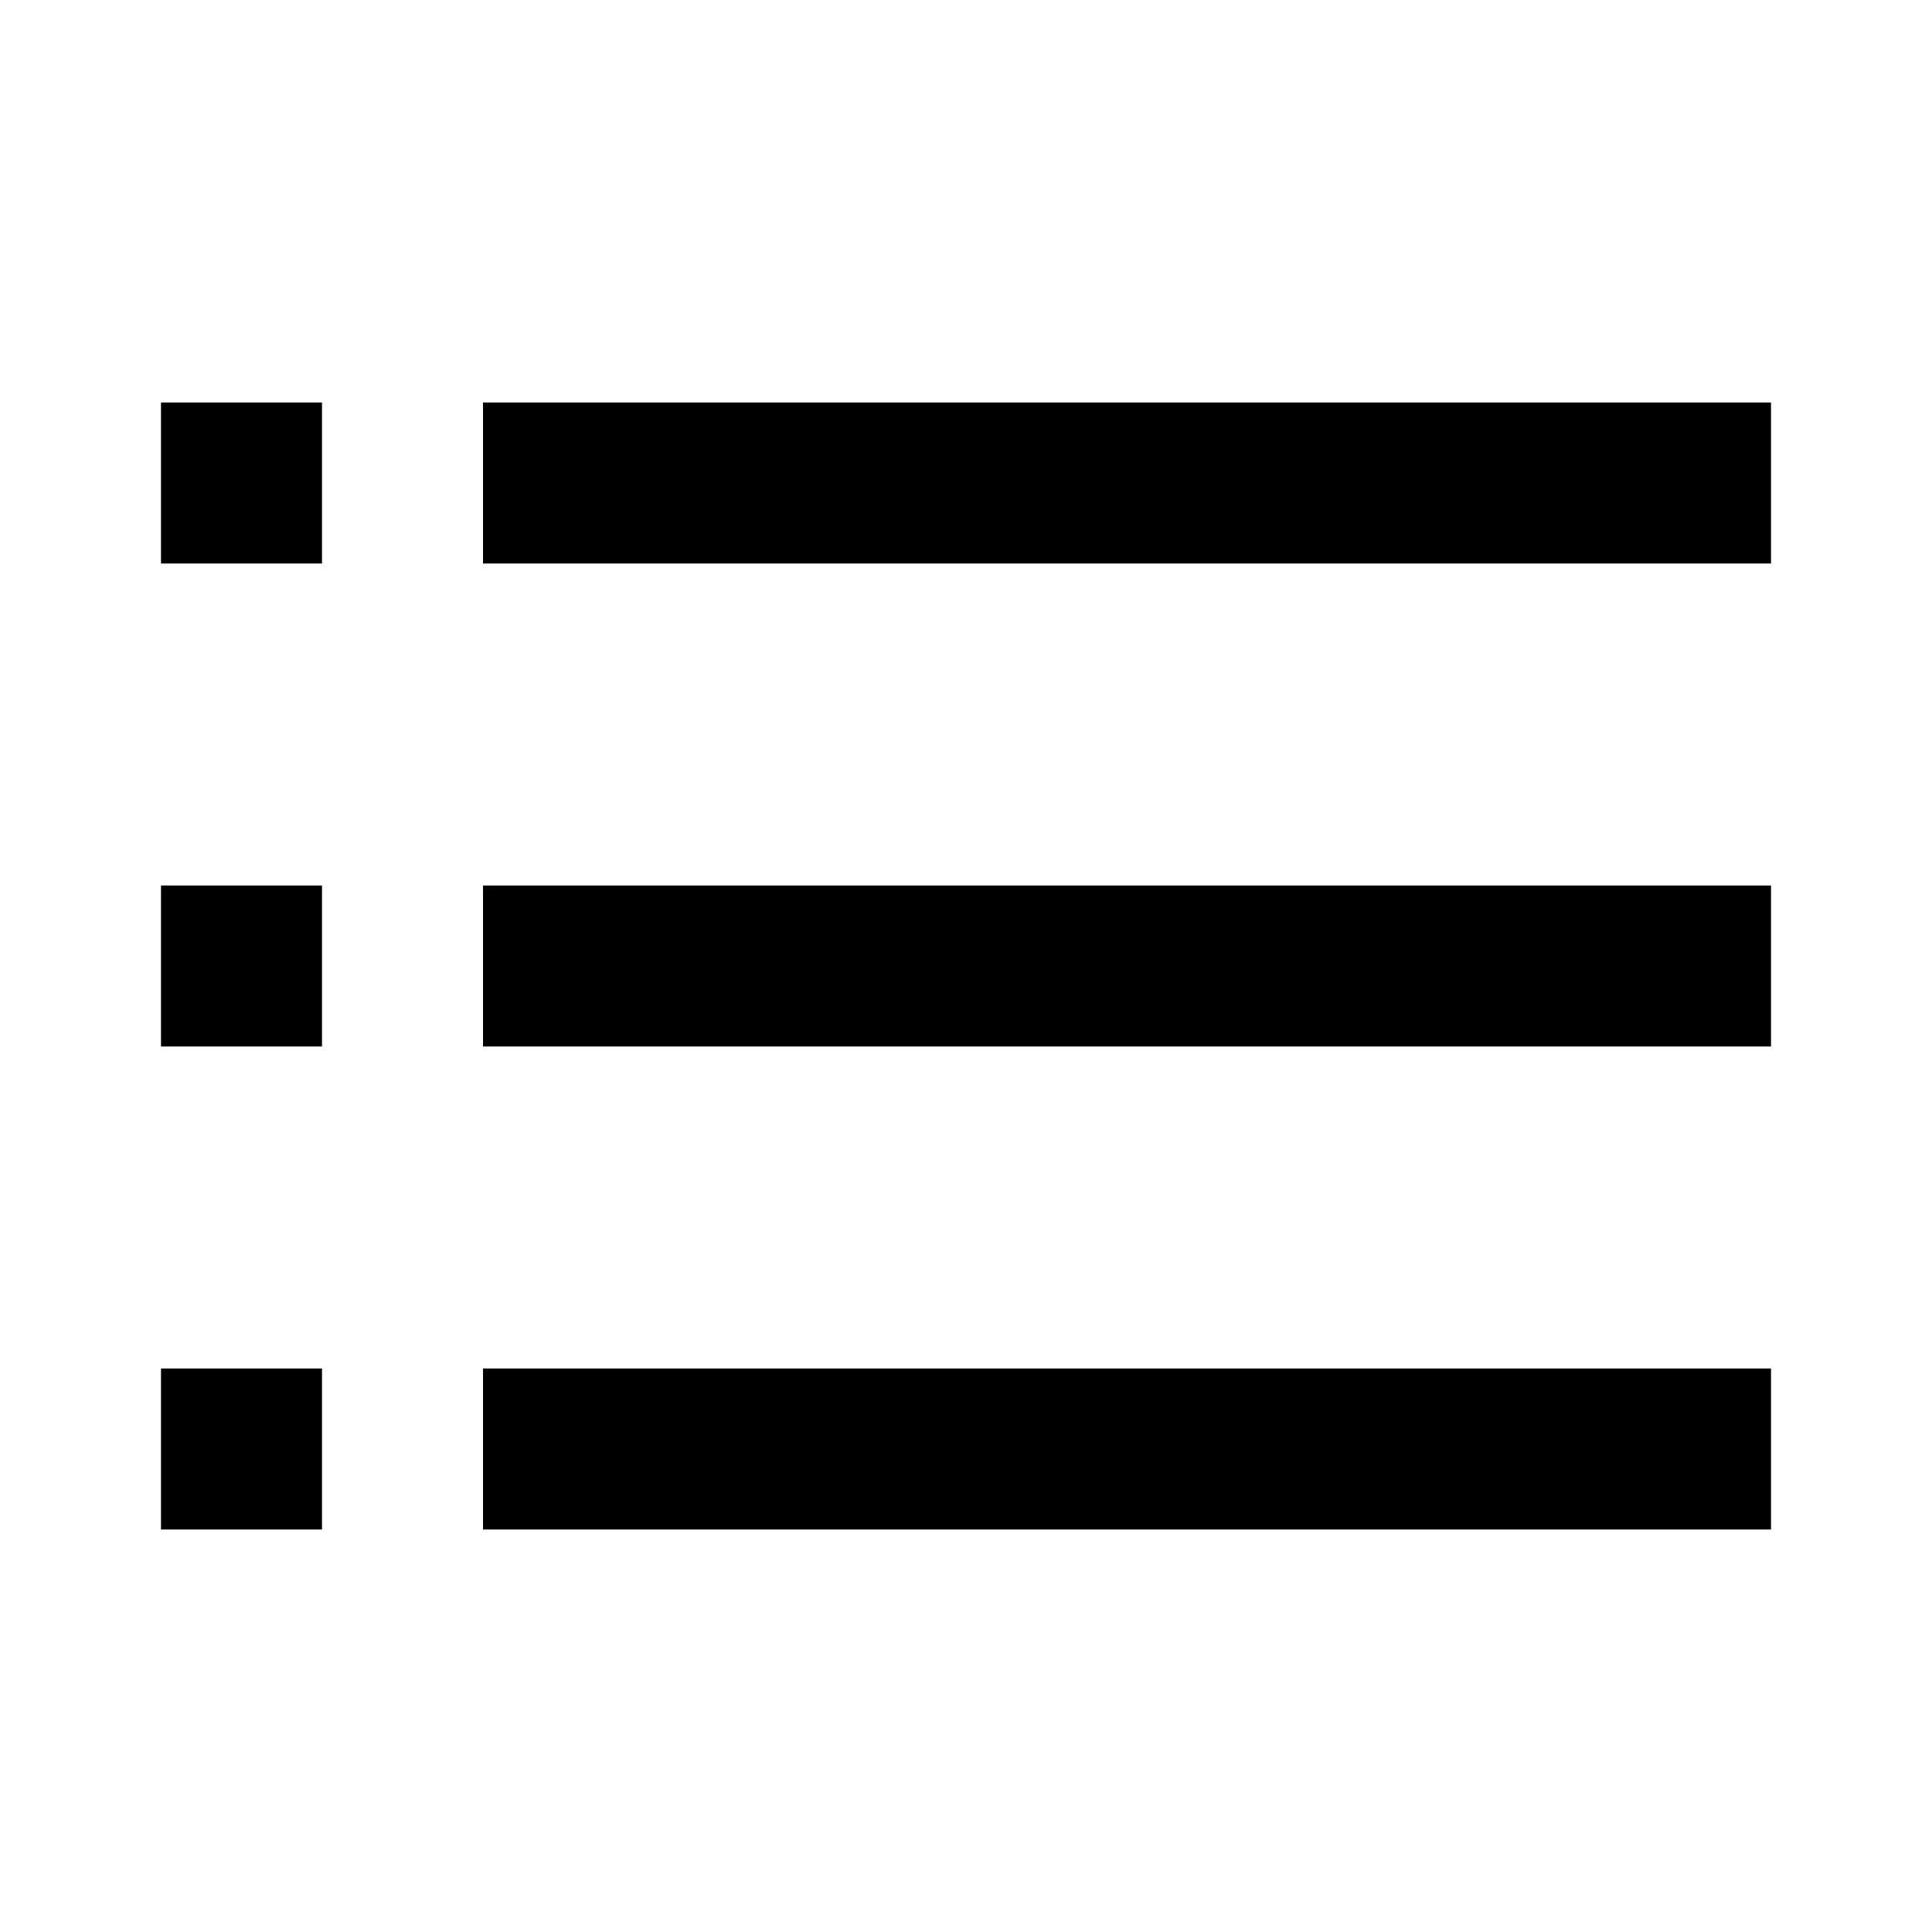
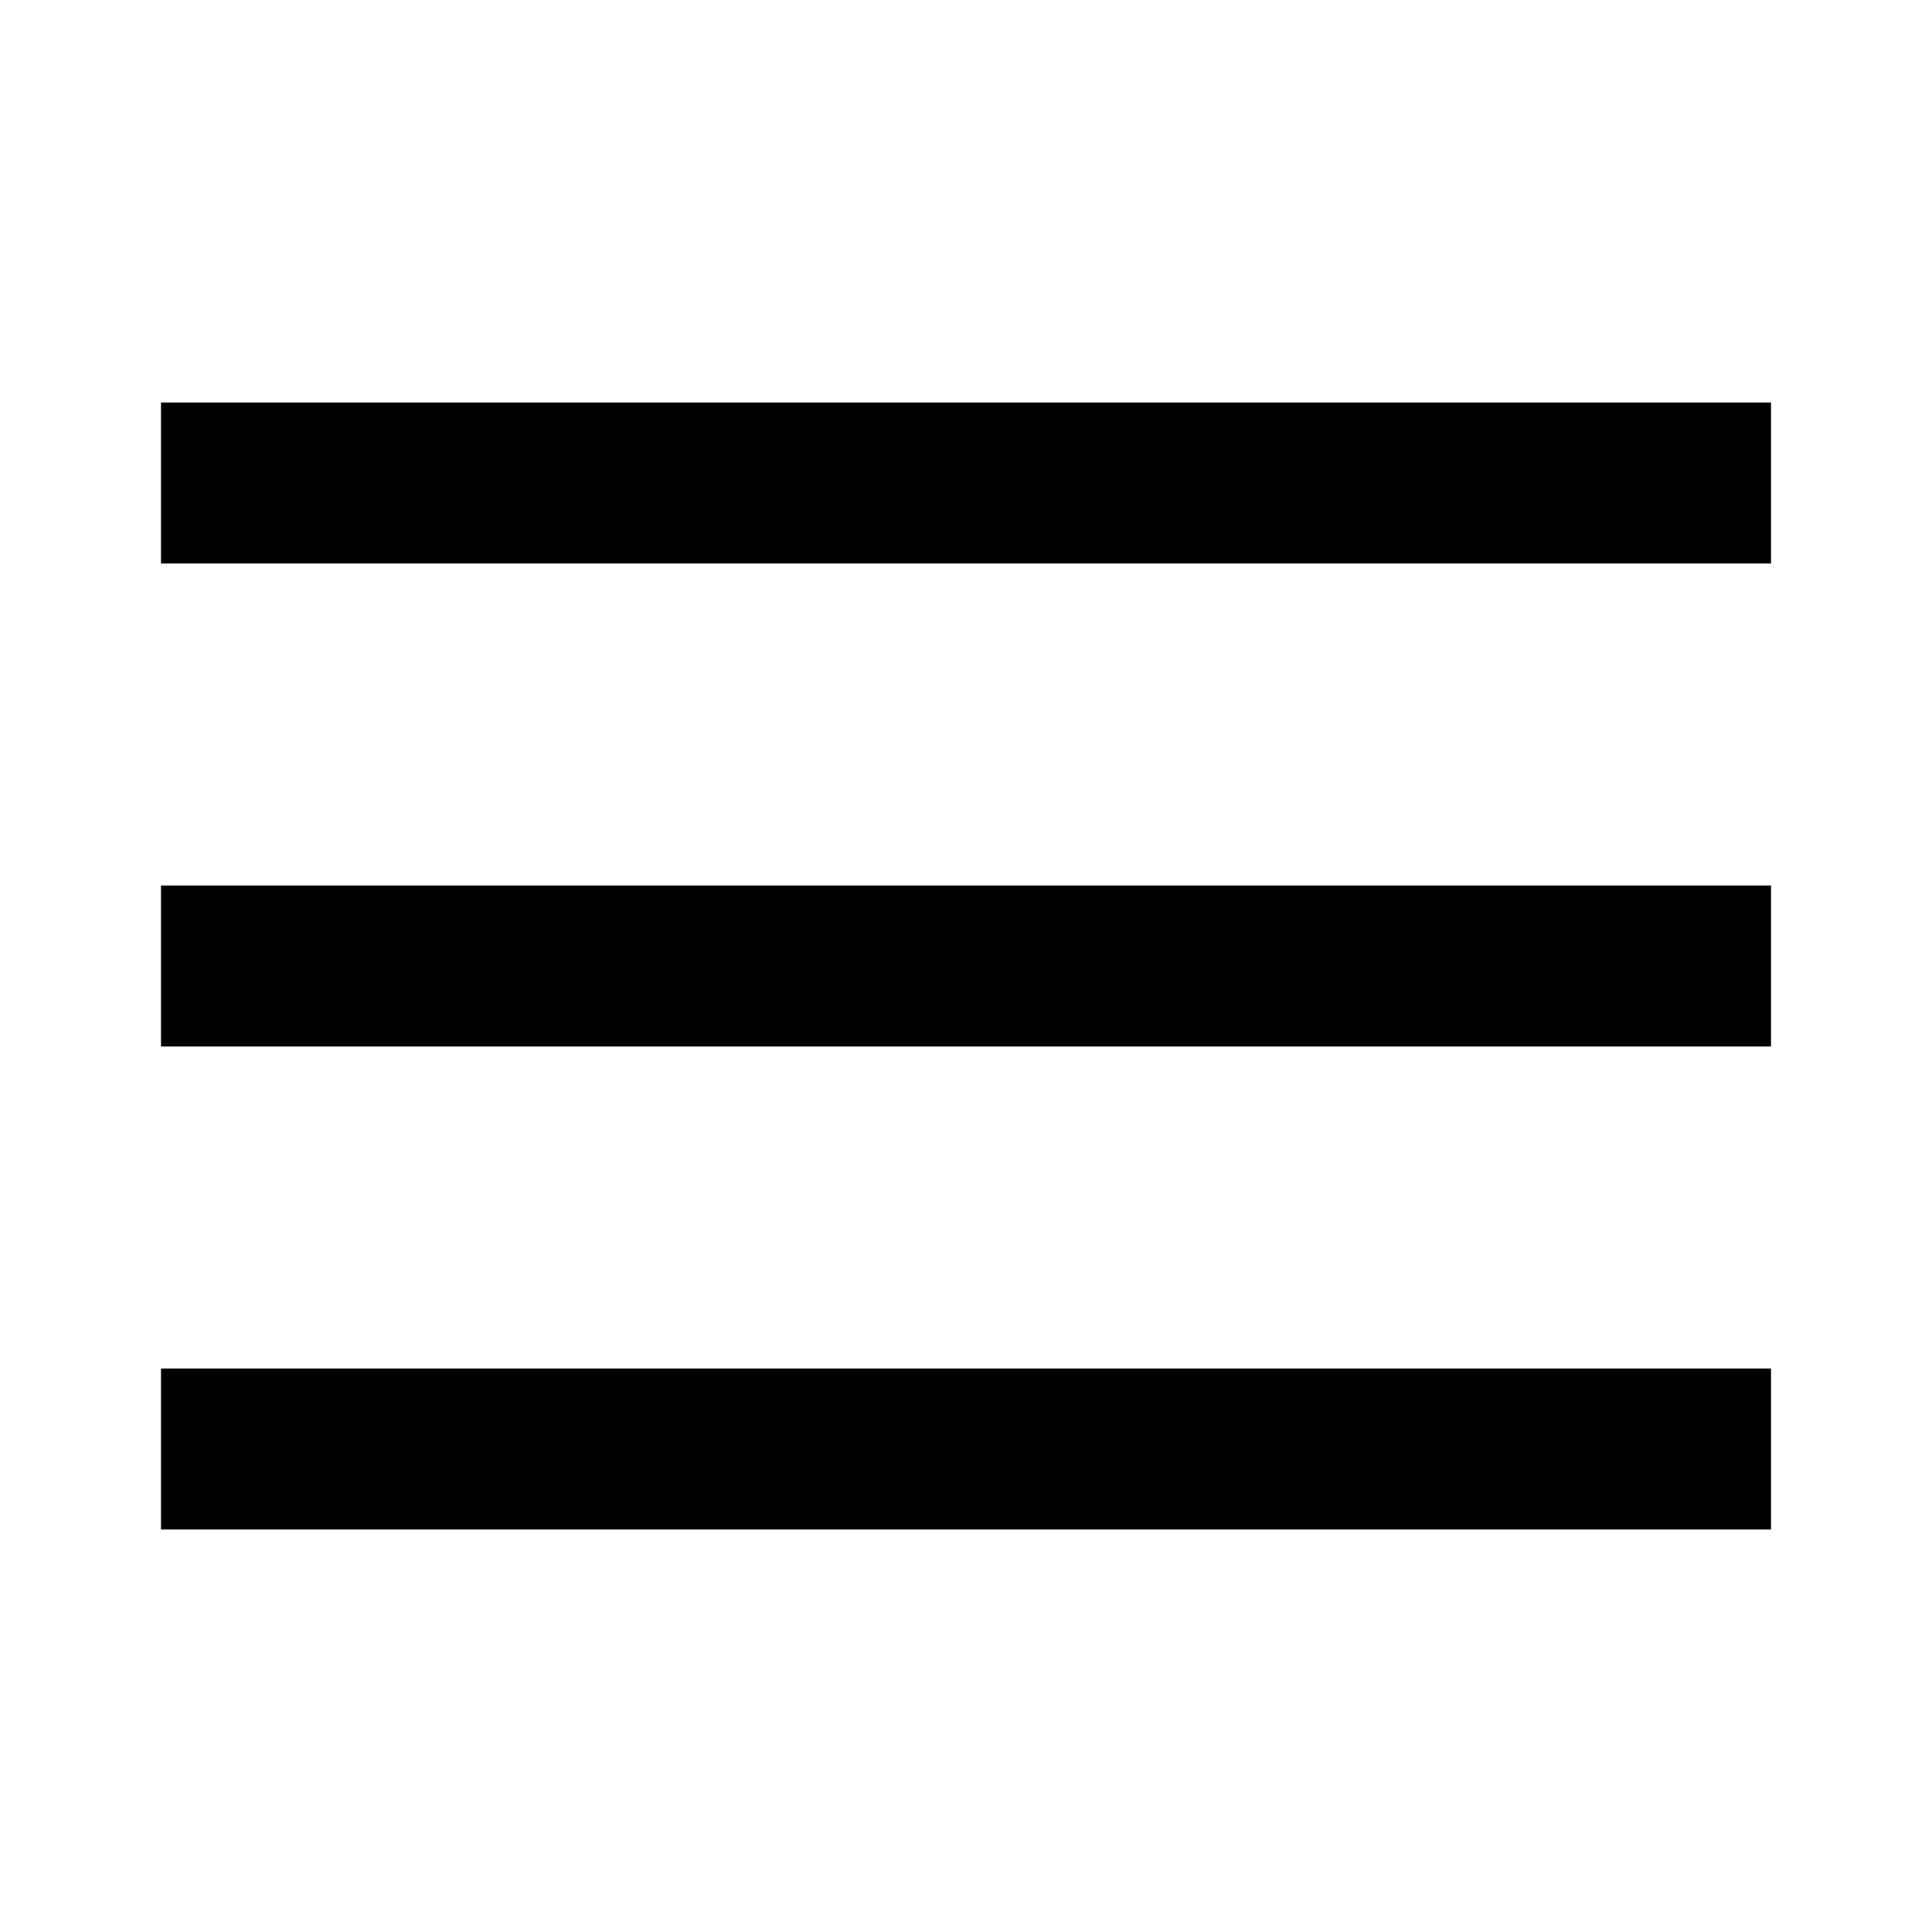
- <svg xmlns="http://www.w3.org/2000/svg" viewBox="0 0 24 24">
-   <path fill="currentColor" d="M2 5h2v2H2V5zM2 11h2v2H2v-2zM2 17h2v2H2v-2zM6 5h16v2H6V5zM6 11h16v2H6v-2zM6 17h16v2H6v-2z" />
+ <svg xmlns="http://www.w3.org/2000/svg" viewBox="0 0 24 24" fill="currentColor">
+   <path d="M2 5h20v2H2V5Zm0 6h20v2H2v-2Zm20 6H2v2h20v-2Z" />
</svg>
